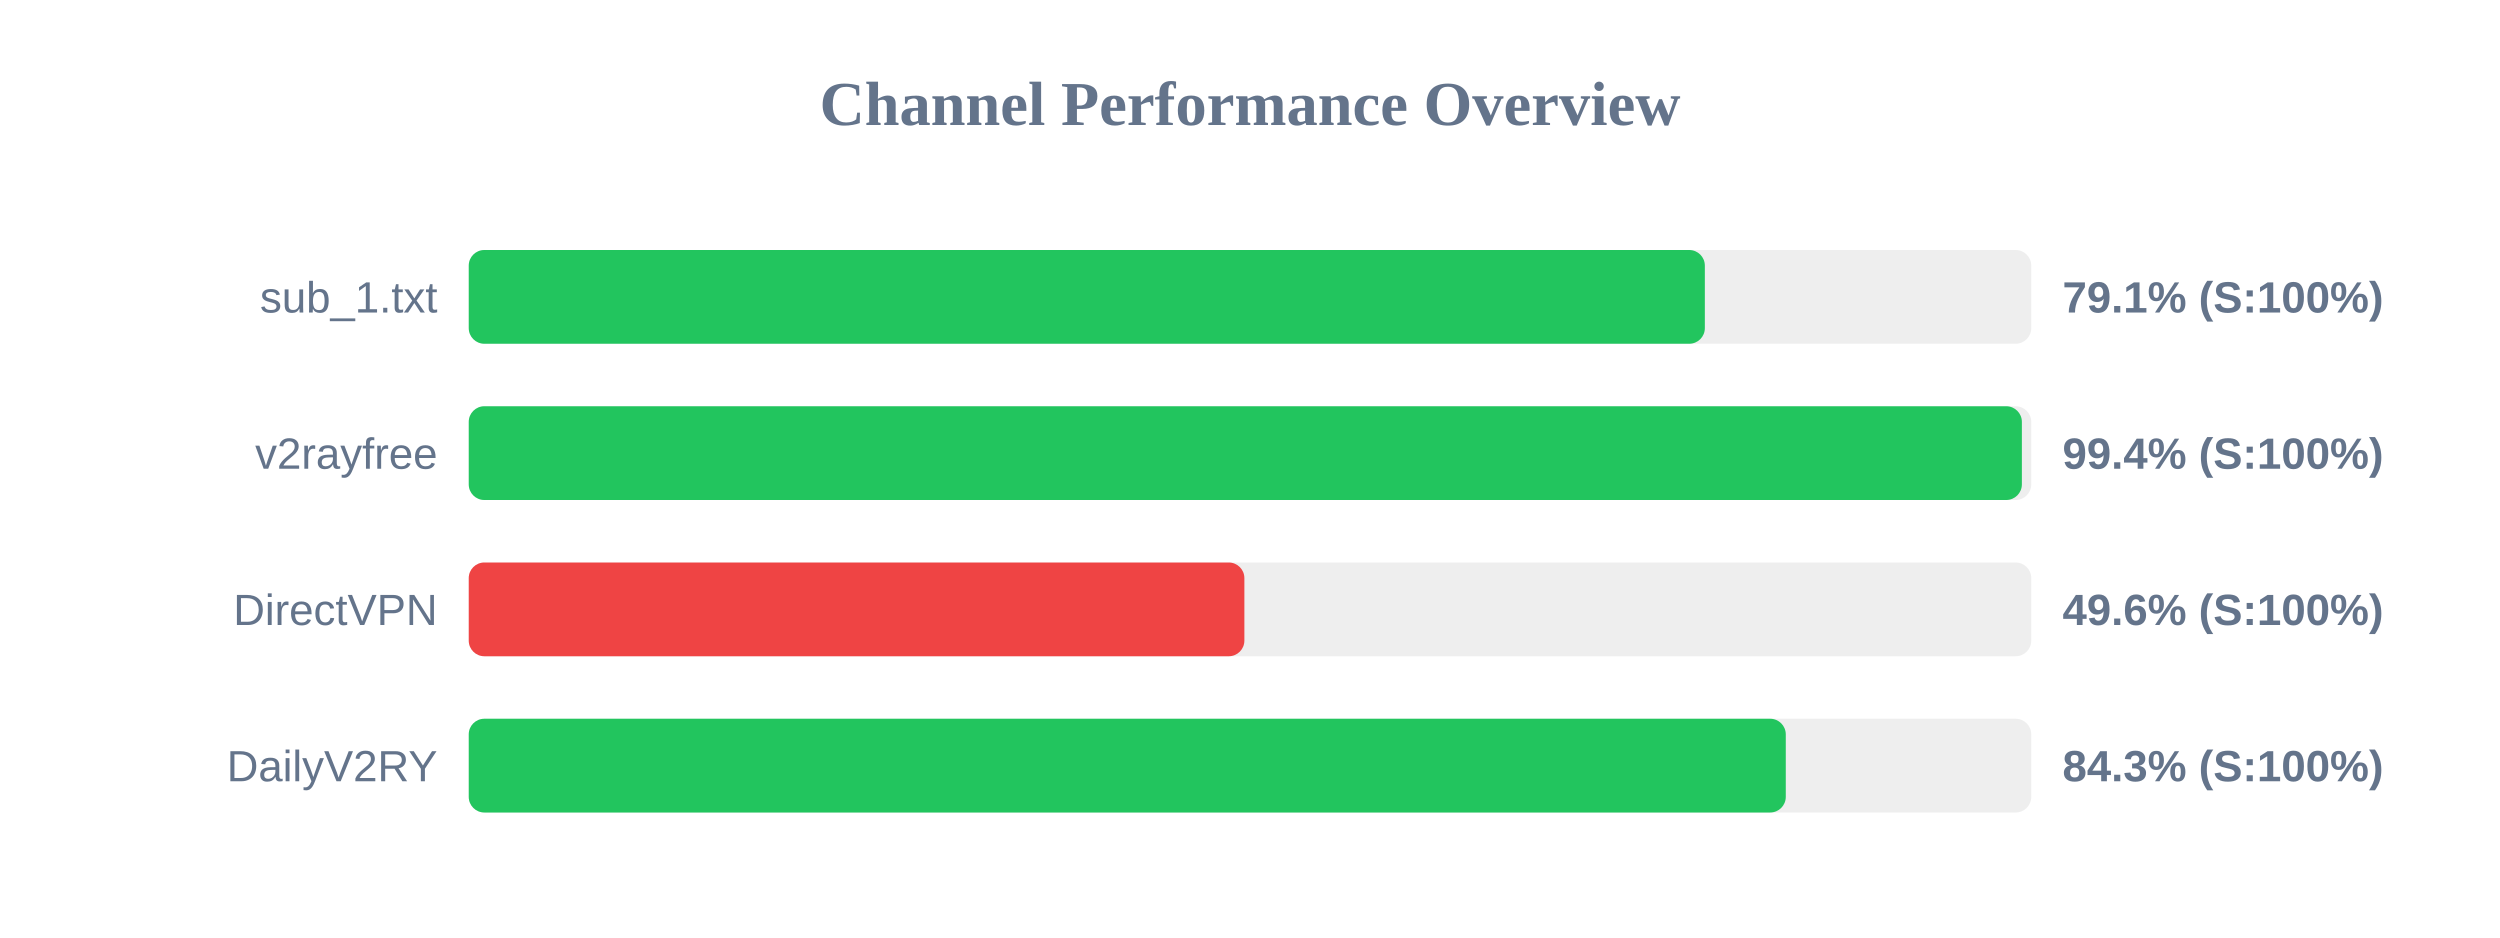
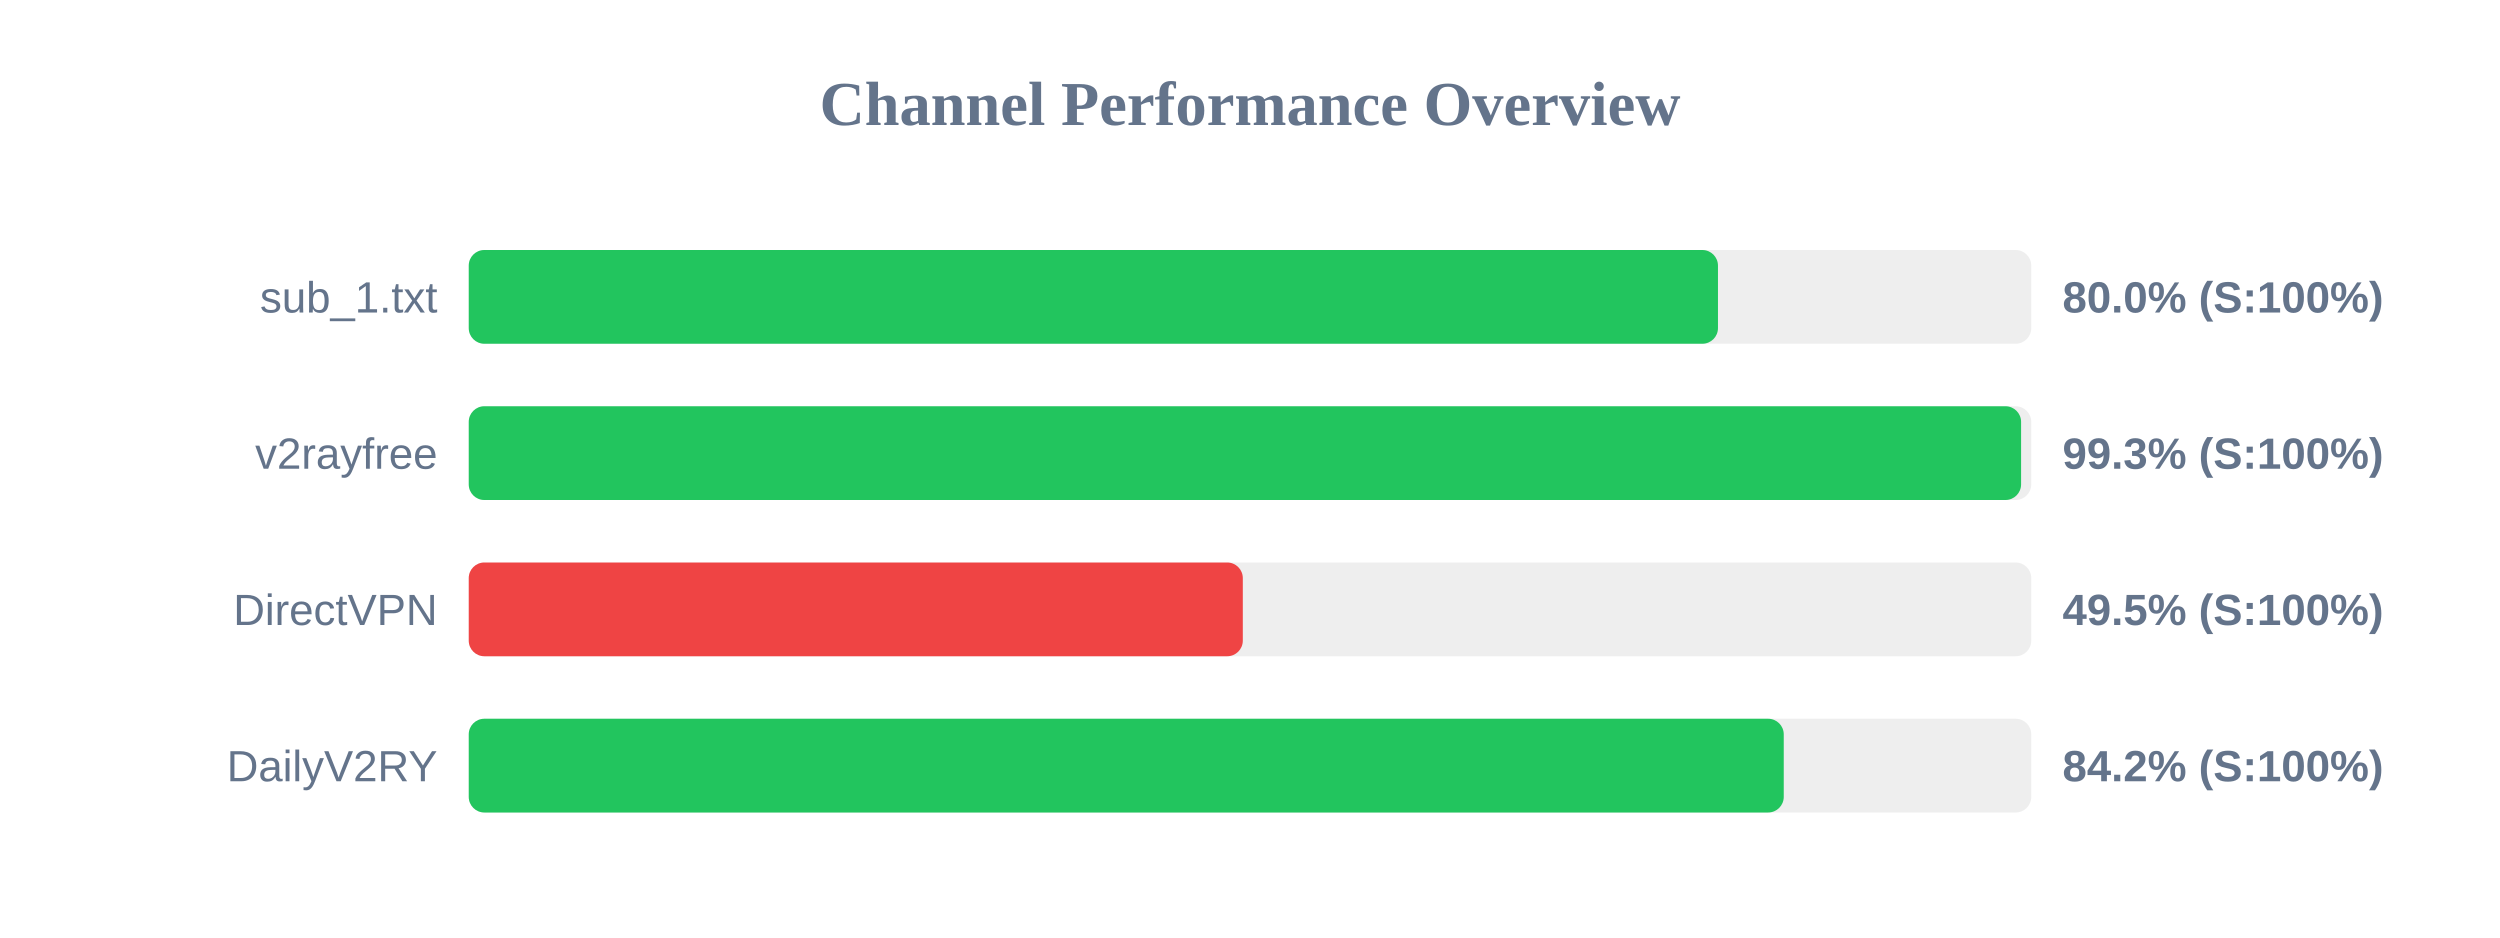
<svg xmlns="http://www.w3.org/2000/svg" width="800" height="300" version="1.1">
  <style>
        .row { font: 14px Arial; fill: #64748b; }
        .score { font: bold 14px Arial; fill: #64748b; }
    </style>
  <text x="400" y="40" text-anchor="middle" font-size="20px" font-weight="bold" fill="#64748b">Channel Performance Overview</text>
  <rect x="150" y="80" width="500" height="30" fill="#eee" rx="5" />
-   <rect x="150" y="80" width="395.55" height="30" fill="#22c55e" rx="5" />
+   <rect x="150" y="80" width="399.75" height="30" fill="#22c55e" rx="5" />
  <text x="140" y="100" text-anchor="end" class="row">sub_1.txt</text>
-   <text x="660" y="100" text-anchor="start" class="score">79.1% (S:100%)</text>
+   <text x="660" y="100" text-anchor="start" class="score">80.0% (S:100%)</text>
  <rect x="150" y="130" width="500" height="30" fill="#eee" rx="5" />
-   <rect x="150" y="130" width="497.0" height="30" fill="#22c55e" rx="5" />
+   <rect x="150" y="130" width="496.75" height="30" fill="#22c55e" rx="5" />
  <text x="140" y="150" text-anchor="end" class="row">v2rayfree</text>
-   <text x="660" y="150" text-anchor="start" class="score">99.4% (S:100%)</text>
+   <text x="660" y="150" text-anchor="start" class="score">99.3% (S:100%)</text>
  <rect x="150" y="180" width="500" height="30" fill="#eee" rx="5" />
-   <rect x="150" y="180" width="248.2" height="30" fill="#ef4444" rx="5" />
+   <rect x="150" y="180" width="247.7" height="30" fill="#ef4444" rx="5" />
  <text x="140" y="200" text-anchor="end" class="row">DirectVPN</text>
-   <text x="660" y="200" text-anchor="start" class="score">49.6% (S:100%)</text>
+   <text x="660" y="200" text-anchor="start" class="score">49.5% (S:100%)</text>
  <rect x="150" y="230" width="500" height="30" fill="#eee" rx="5" />
-   <rect x="150" y="230" width="421.45" height="30" fill="#22c55e" rx="5" />
+   <rect x="150" y="230" width="420.8" height="30" fill="#22c55e" rx="5" />
  <text x="140" y="250" text-anchor="end" class="row">DailyV2RY</text>
-   <text x="660" y="250" text-anchor="start" class="score">84.3% (S:100%)</text>
+   <text x="660" y="250" text-anchor="start" class="score">84.2% (S:100%)</text>
</svg>
